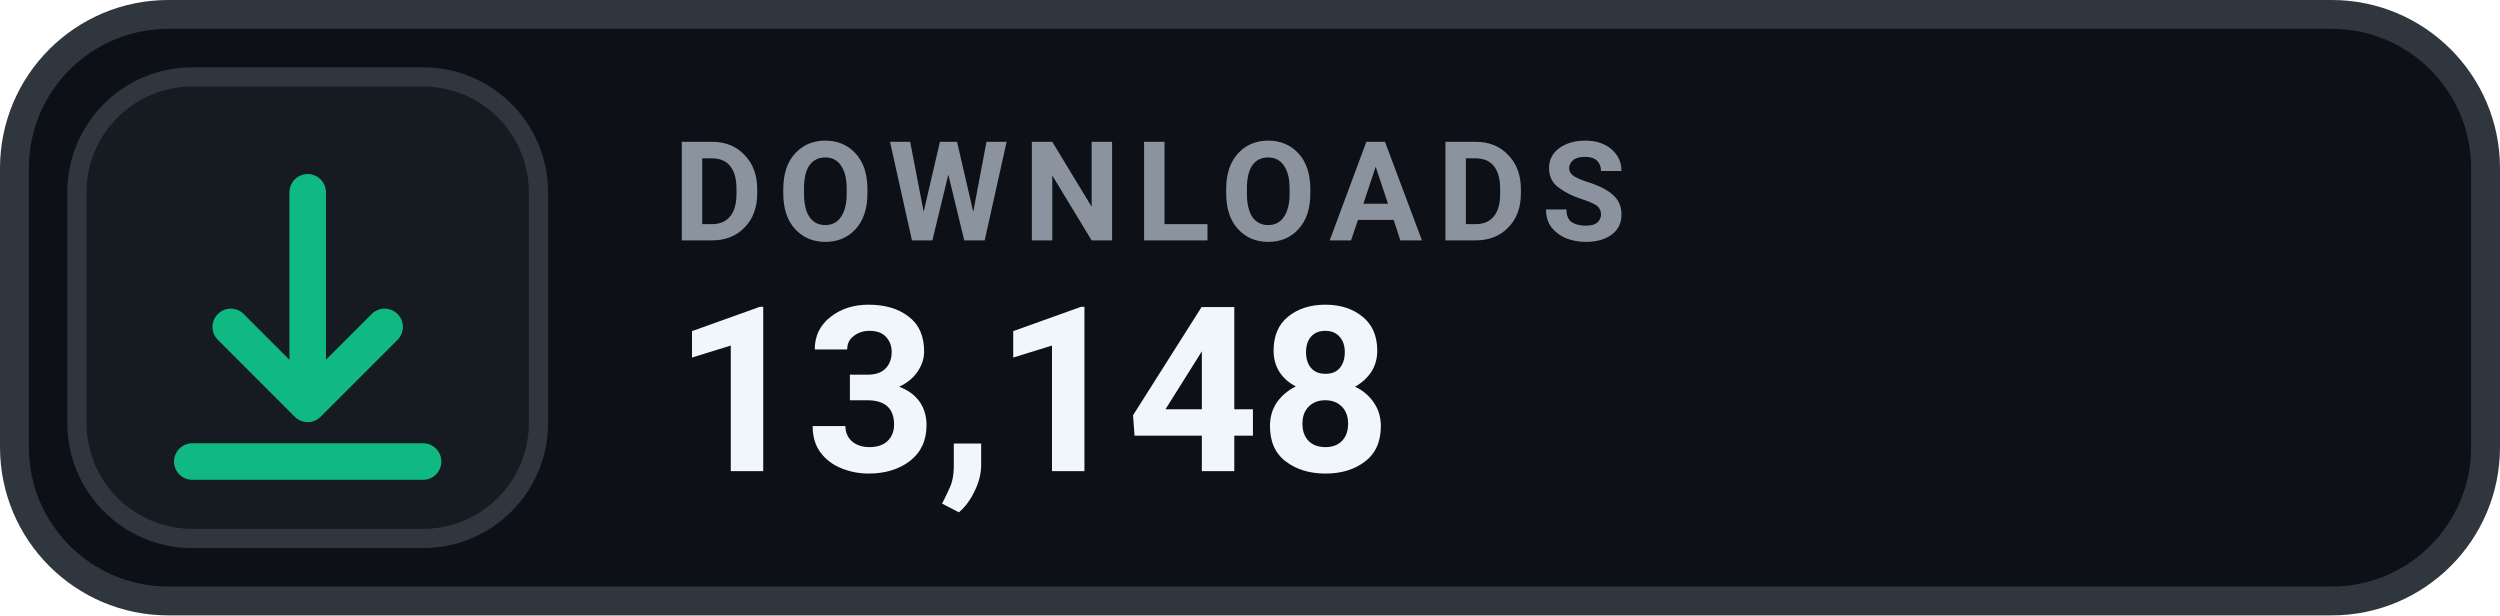
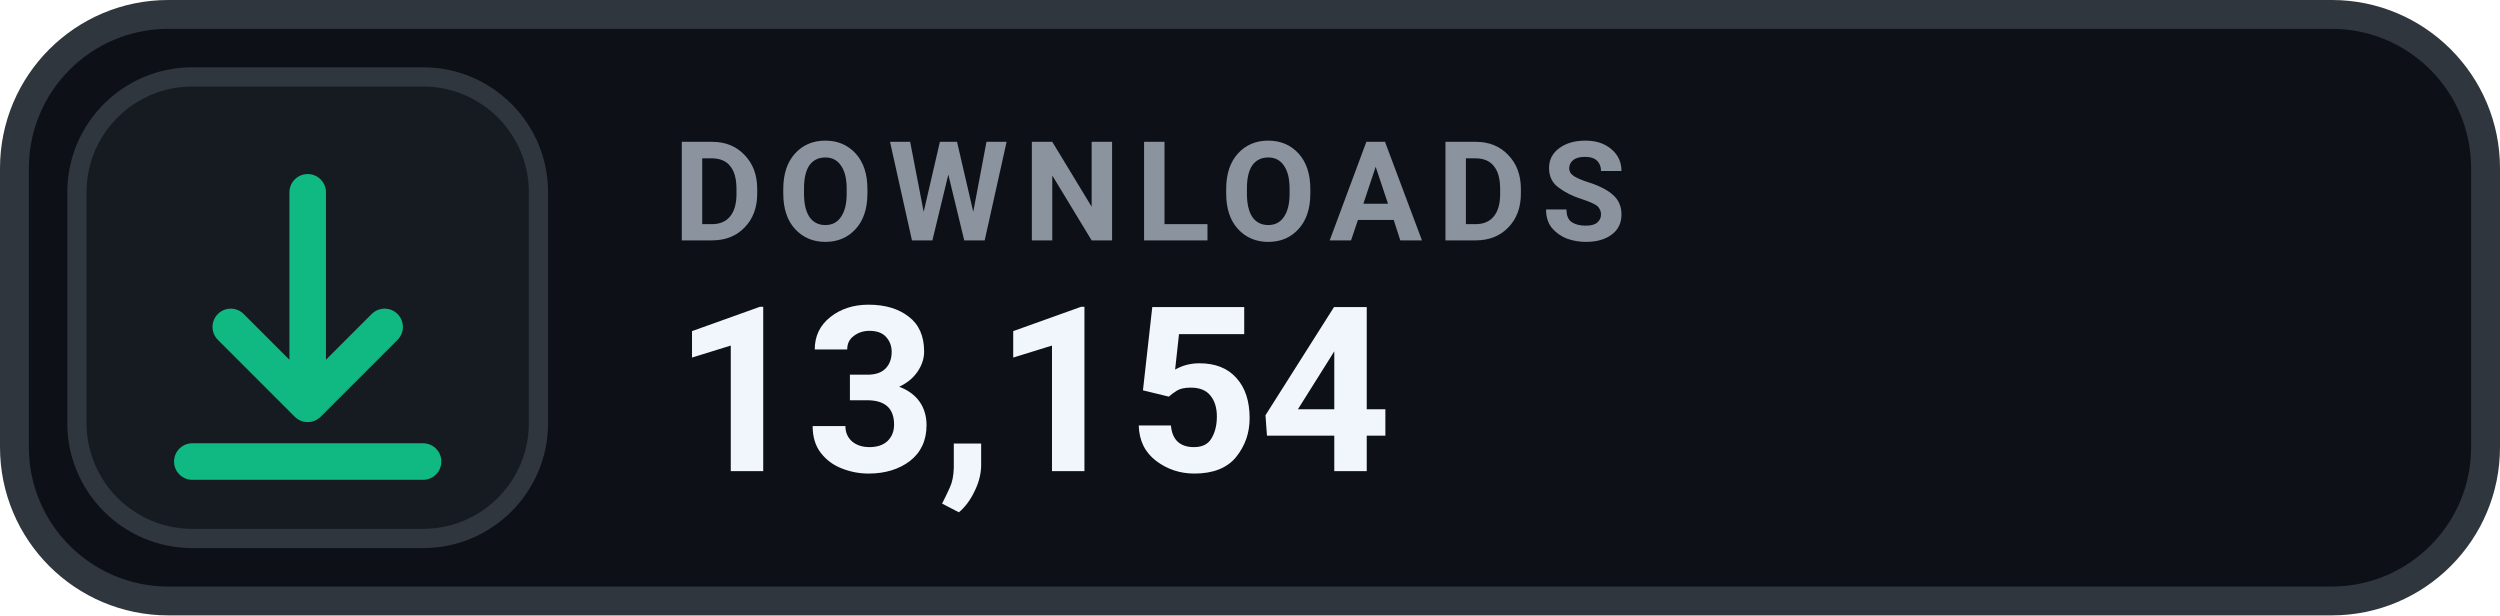
- <svg xmlns="http://www.w3.org/2000/svg" width="130" height="32" viewBox="0 0 130 32" role="img" aria-label="DOWNLOADS 13,148">
+ <svg xmlns="http://www.w3.org/2000/svg" width="130" height="32" viewBox="0 0 130 32" role="img" aria-label="DOWNLOADS 13,154">
  <rect x=".75" y=".75" width="128.5" height="30.5" rx="8" fill="#0D1117" stroke="#30363D" stroke-width="1.5" />
  <rect x="4" y="4" width="24" height="24" rx="6" fill="#161B22" stroke="#30363D" stroke-width="1" />
  <g transform="translate(16 16)" style="color:#10B981;">
    <path d="M0 -6 v11 m0 0 l4 -4 m-4 4 l-4 -4 M-6 8 h12" fill="none" stroke="currentColor" stroke-width="1.9" stroke-linecap="round" stroke-linejoin="round" />
  </g>
  <text x="35" y="12.5" fill="#8B949E" font-family="-apple-system,BlinkMacSystemFont,'Segoe UI',Roboto,Helvetica,Arial,sans-serif" font-size="7.2" font-weight="700" letter-spacing=".75">DOWNLOADS</text>
-   <text x="35" y="24.5" fill="#F0F6FC" font-family="-apple-system,BlinkMacSystemFont,'Segoe UI',Roboto,Helvetica,Arial,sans-serif" font-size="12" font-weight="700">13,148</text>
+   <text x="35" y="24.5" fill="#F0F6FC" font-family="-apple-system,BlinkMacSystemFont,'Segoe UI',Roboto,Helvetica,Arial,sans-serif" font-size="12" font-weight="700">13,154</text>
</svg>
